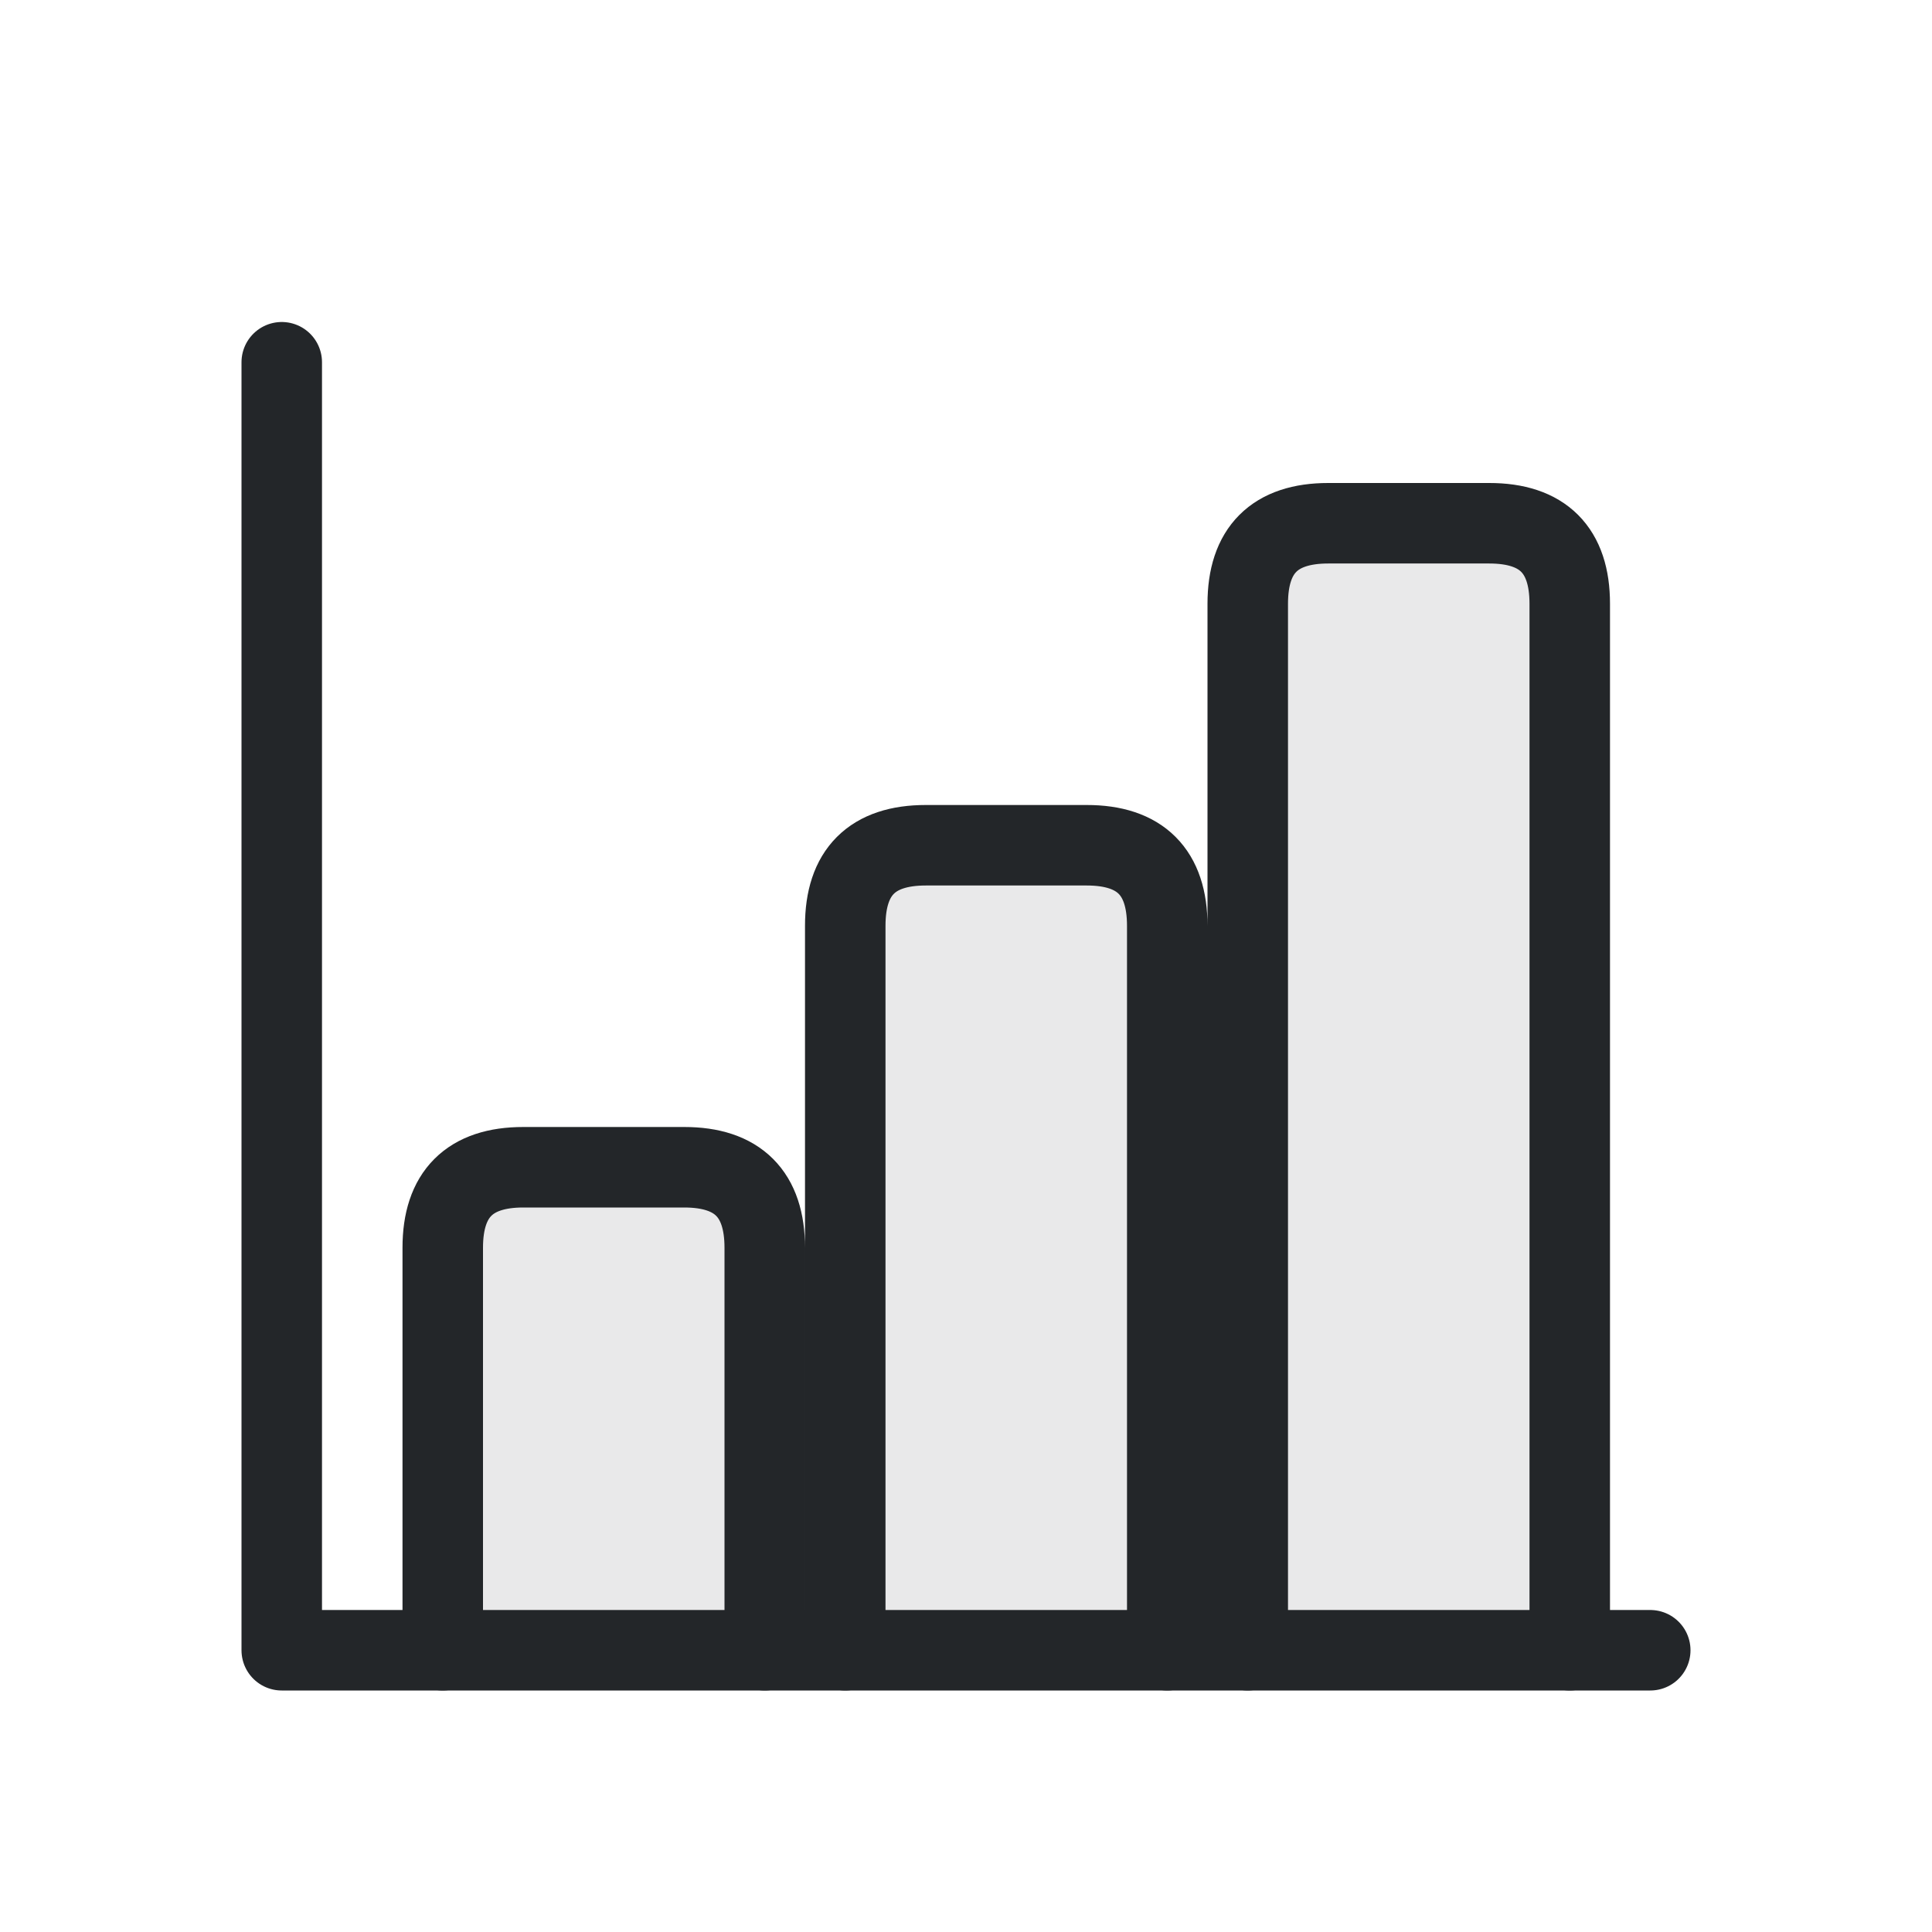
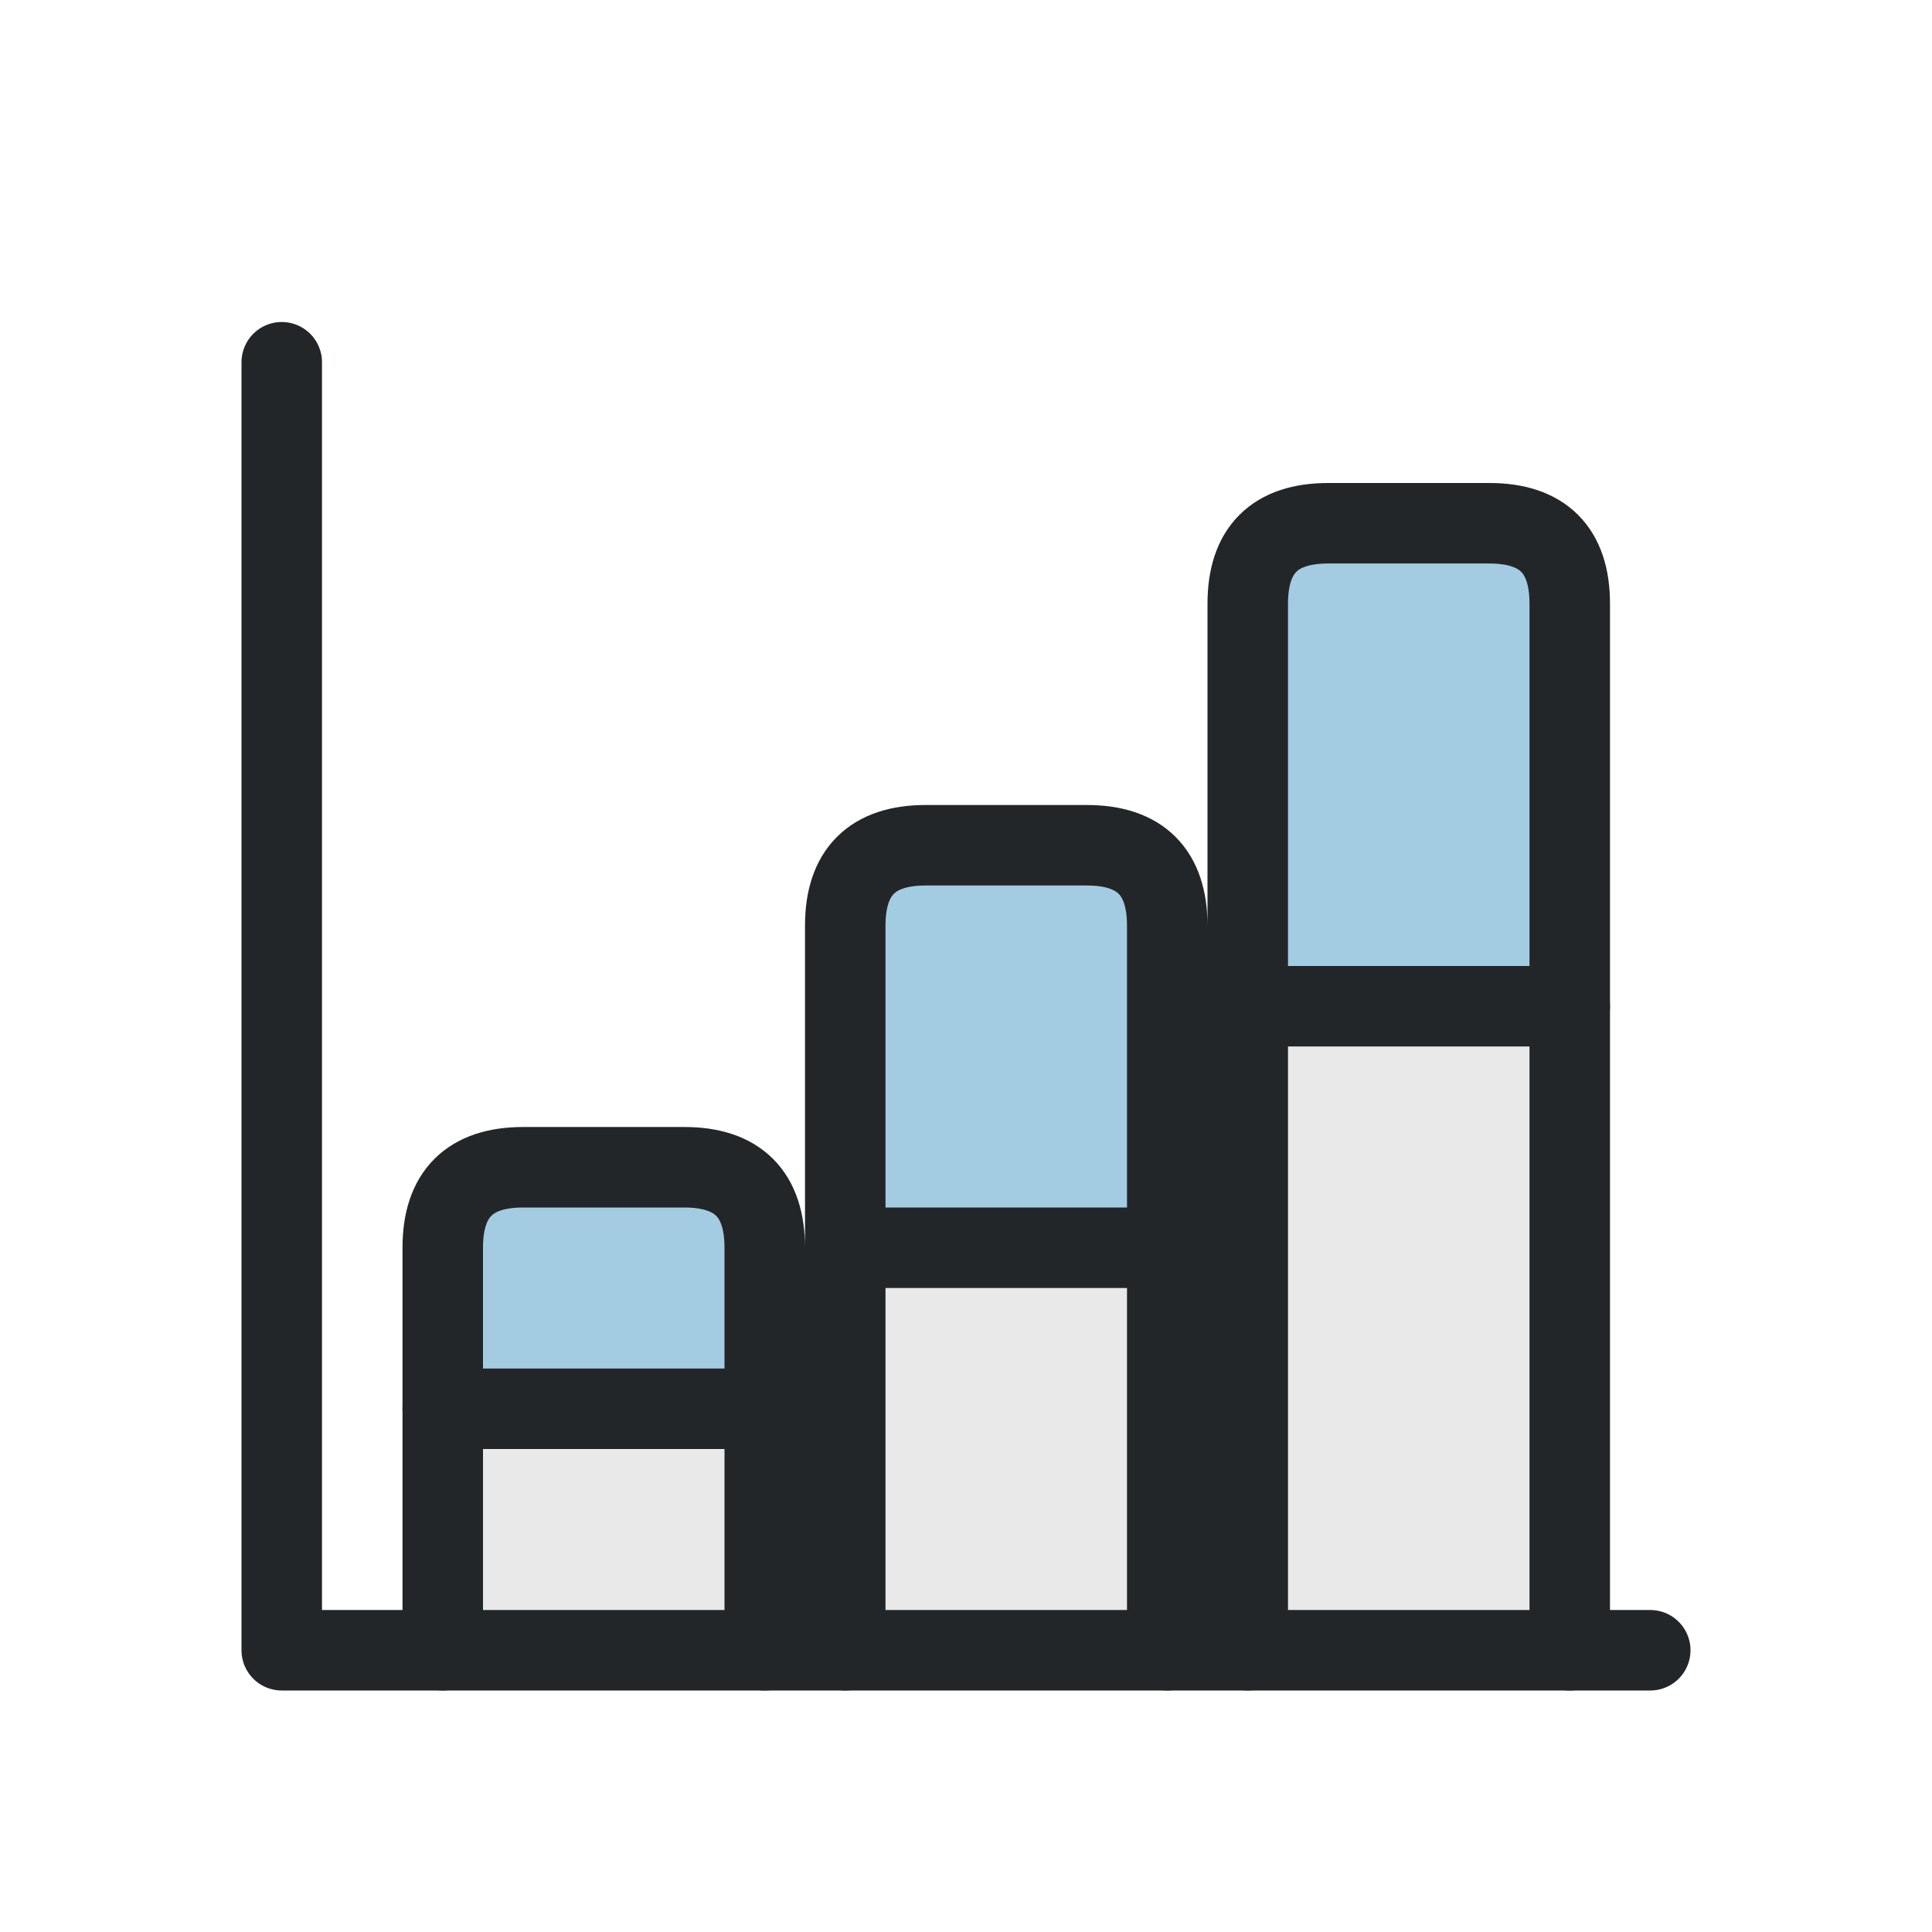
<svg xmlns="http://www.w3.org/2000/svg" width="24" height="24" viewBox="0 0 24 24">
  <defs>
    <style id="current-color-scheme">.ColorScheme-Text{color:#232629}.ColorScheme-Highlight{color:#3daee9}</style>
  </defs>
  <g transform="translate(1,1)">
-     <path class="ColorScheme-Highlight" d="TOPS" fill="currentColor" opacity=".4" />
+     <path class="ColorScheme-Highlight" d="M4.5 16.5v-2q0-1 1-1h2q1 0 1 1v2Z M9.5 14.5v-4q0-1 1-1h2q1 0 1 1v4Z M14.5 11.5v-5q0-1 1-1h2q1 0 1 1v5Z" fill="currentColor" opacity=".4" />
    <path class="ColorScheme-Text" d="M4.5 19.5v-5q0-1 1-1h2q1 0 1 1v5 M9.5 19.5v-9q0-1 1-1h2q1 0 1 1v9 M14.5 19.5v-13q0-1 1-1h2q1 0 1 1v13" fill="currentColor" fill-opacity=".1" stroke="currentColor" stroke-linecap="round" />
-     <path class="ColorScheme-Highlight" d="TOPS" fill="currentColor" opacity=".4" />
    <path class="ColorScheme-Text" d="M2.5 3.5v16h17" fill="none" stroke="currentColor" stroke-linecap="round" stroke-linejoin="round" />
-     <path class="ColorScheme-Text" d="DIVS" fill="none" stroke="currentColor" stroke-linecap="round" />
+     <path class="ColorScheme-Text" d="M4.5 16.5h4 M9.5 14.5h4 M14.5 11.5h4" fill="none" stroke="currentColor" stroke-linecap="round" />
  </g>
</svg>
